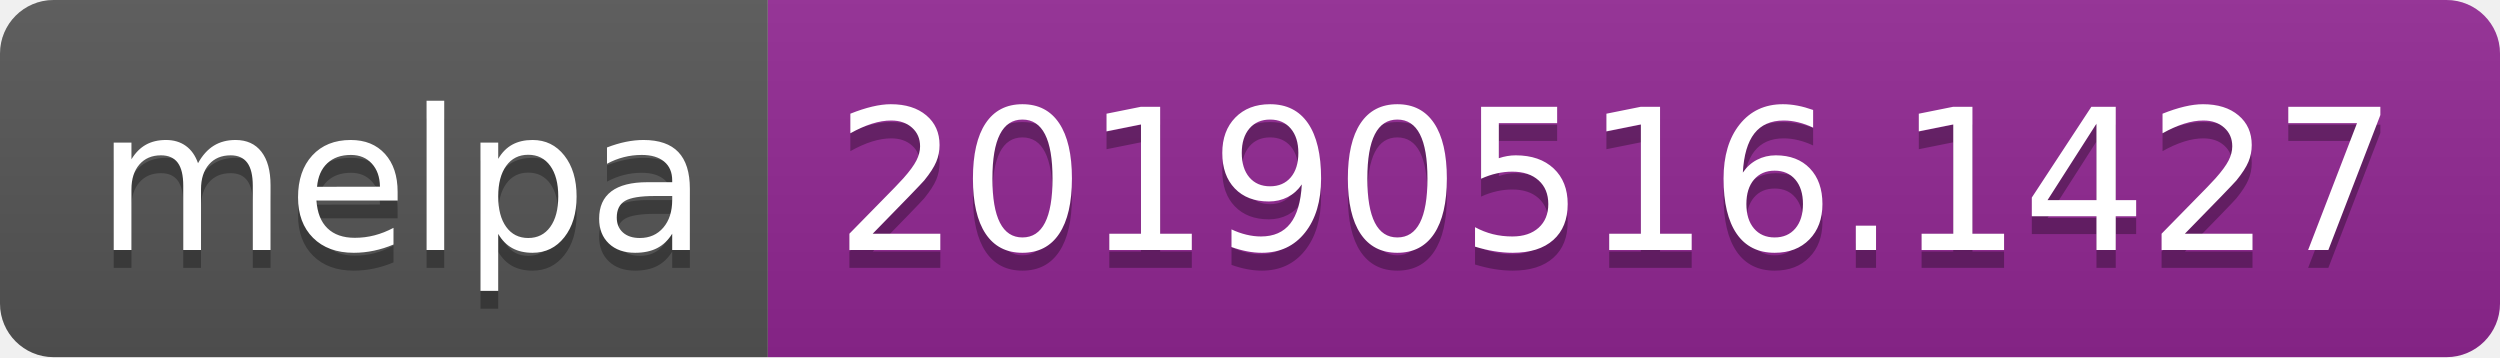
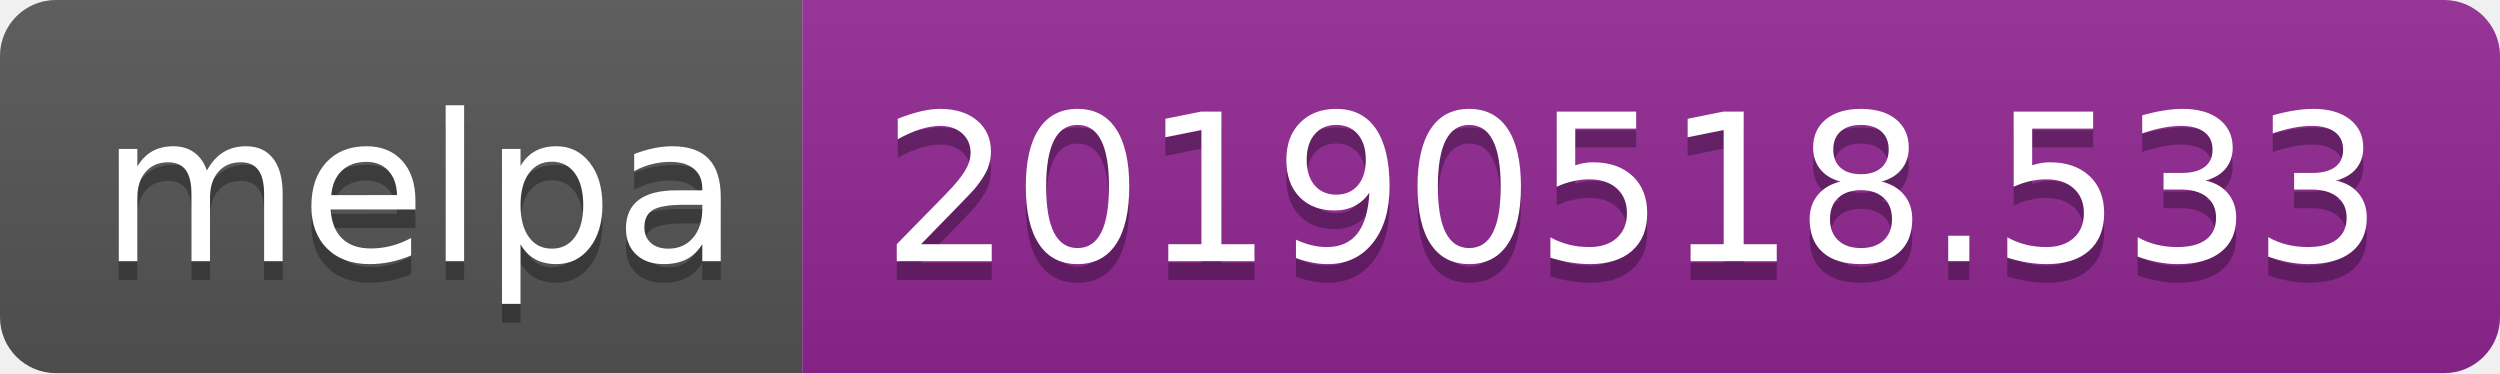
- <svg xmlns="http://www.w3.org/2000/svg" width="140" height="20">
+ <svg xmlns="http://www.w3.org/2000/svg" width="134" height="20">
  <linearGradient id="b" x2="0" y2="100%">
    <stop offset="0" stop-color="#bbb" stop-opacity=".1" />
    <stop offset="1" stop-opacity=".1" />
  </linearGradient>
  <clipPath id="a">
-     <rect width="140" height="20" rx="3" fill="#fff" />
+     <rect width="134" height="20" rx="3" fill="#fff" />
  </clipPath>
  <g clip-path="url(#a)">
    <path fill="#555" d="M0 0h43v20H0z" />
-     <path fill="#922793" d="M43 0h97v20H43z" />
-     <path fill="url(#b)" d="M0 0h140v20H0z" />
+     <path fill="#922793" d="M43 0h91v20H43z" />
+     <path fill="url(#b)" d="M0 0h134v20H0z" />
  </g>
  <g fill="#fff" text-anchor="middle" font-family="DejaVu Sans,Verdana,Geneva,sans-serif" font-size="110">
    <text x="225" y="150" fill="#010101" fill-opacity=".3" transform="scale(.1)" textLength="330">melpa</text>
    <text x="225" y="140" transform="scale(.1)" textLength="330">melpa</text>
-     <text x="905" y="150" fill="#010101" fill-opacity=".3" transform="scale(.1)" textLength="870">20190516.1427</text>
-     <text x="905" y="140" transform="scale(.1)" textLength="870">20190516.1427</text>
+     <text x="875" y="150" fill="#010101" fill-opacity=".3" transform="scale(.1)" textLength="810">20190518.533</text>
+     <text x="875" y="140" transform="scale(.1)" textLength="810">20190518.533</text>
  </g>
</svg>
